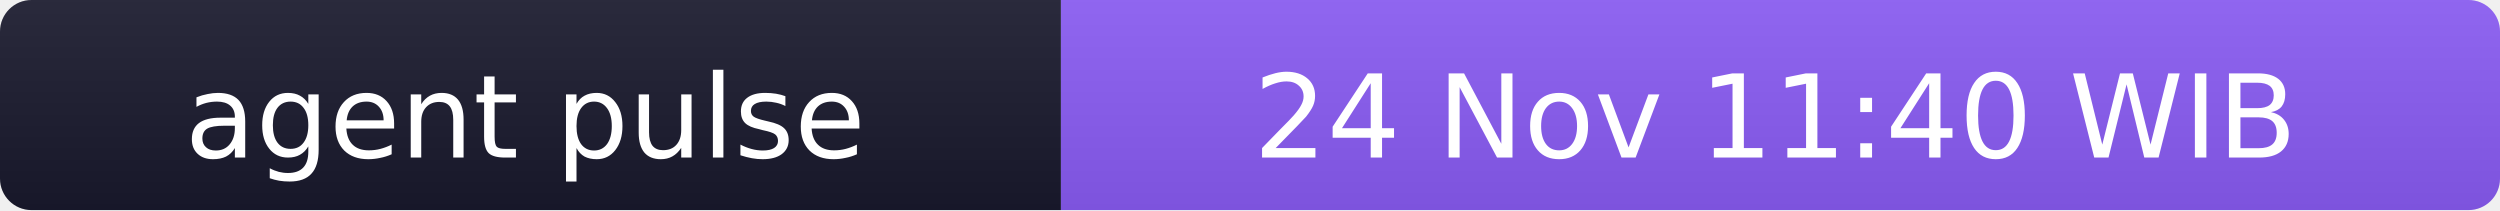
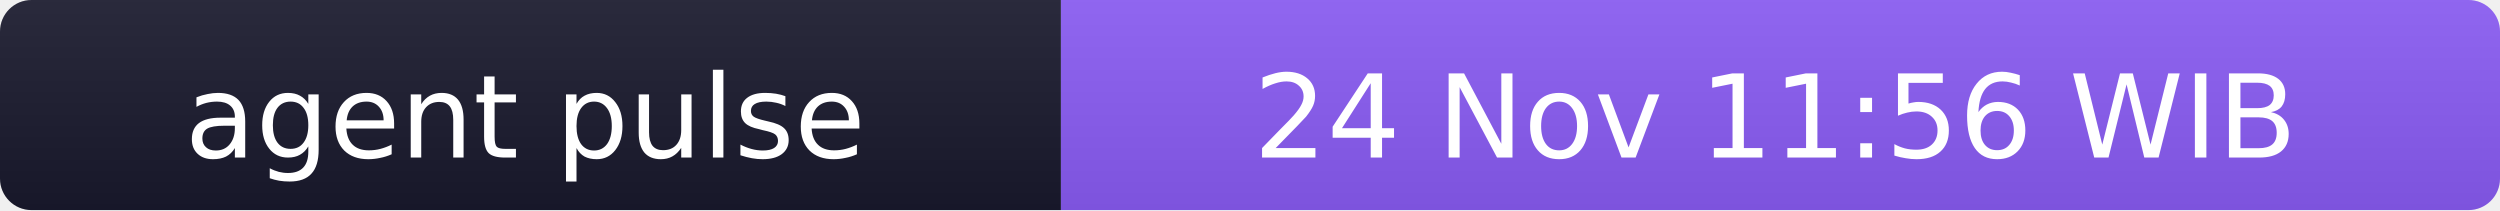
- <svg xmlns="http://www.w3.org/2000/svg" width="238" height="20" role="img" aria-label="agent pulse: 24 Nov 11:40 WIB">
+ <svg xmlns="http://www.w3.org/2000/svg" width="238" height="20" role="img" aria-label="agent pulse: 24 Nov 11:56 WIB">
  <linearGradient id="s" x2="0" y2="100%">
    <stop offset="0" stop-color="#bbb" stop-opacity=".1" />
    <stop offset="1" stop-opacity=".1" />
  </linearGradient>
  <clipPath id="r">
    <rect width="238" height="20" rx="3" fill="#fff" />
  </clipPath>
  <g clip-path="url(#r)">
    <rect width="101" height="20" fill="#1a1a2e" />
    <rect x="101" width="137" height="20" fill="#8b5cf6" />
    <rect width="238" height="20" fill="url(#s)" />
  </g>
  <g fill="#fff" text-anchor="middle" font-family="Verdana,Geneva,DejaVu Sans,sans-serif" font-size="11">
    <text x="50" y="15">agent pulse</text>
-     <text x="169" y="15">24 Nov 11:40 WIB</text>
+     <text x="169" y="15">24 Nov 11:56 WIB</text>
  </g>
</svg>
